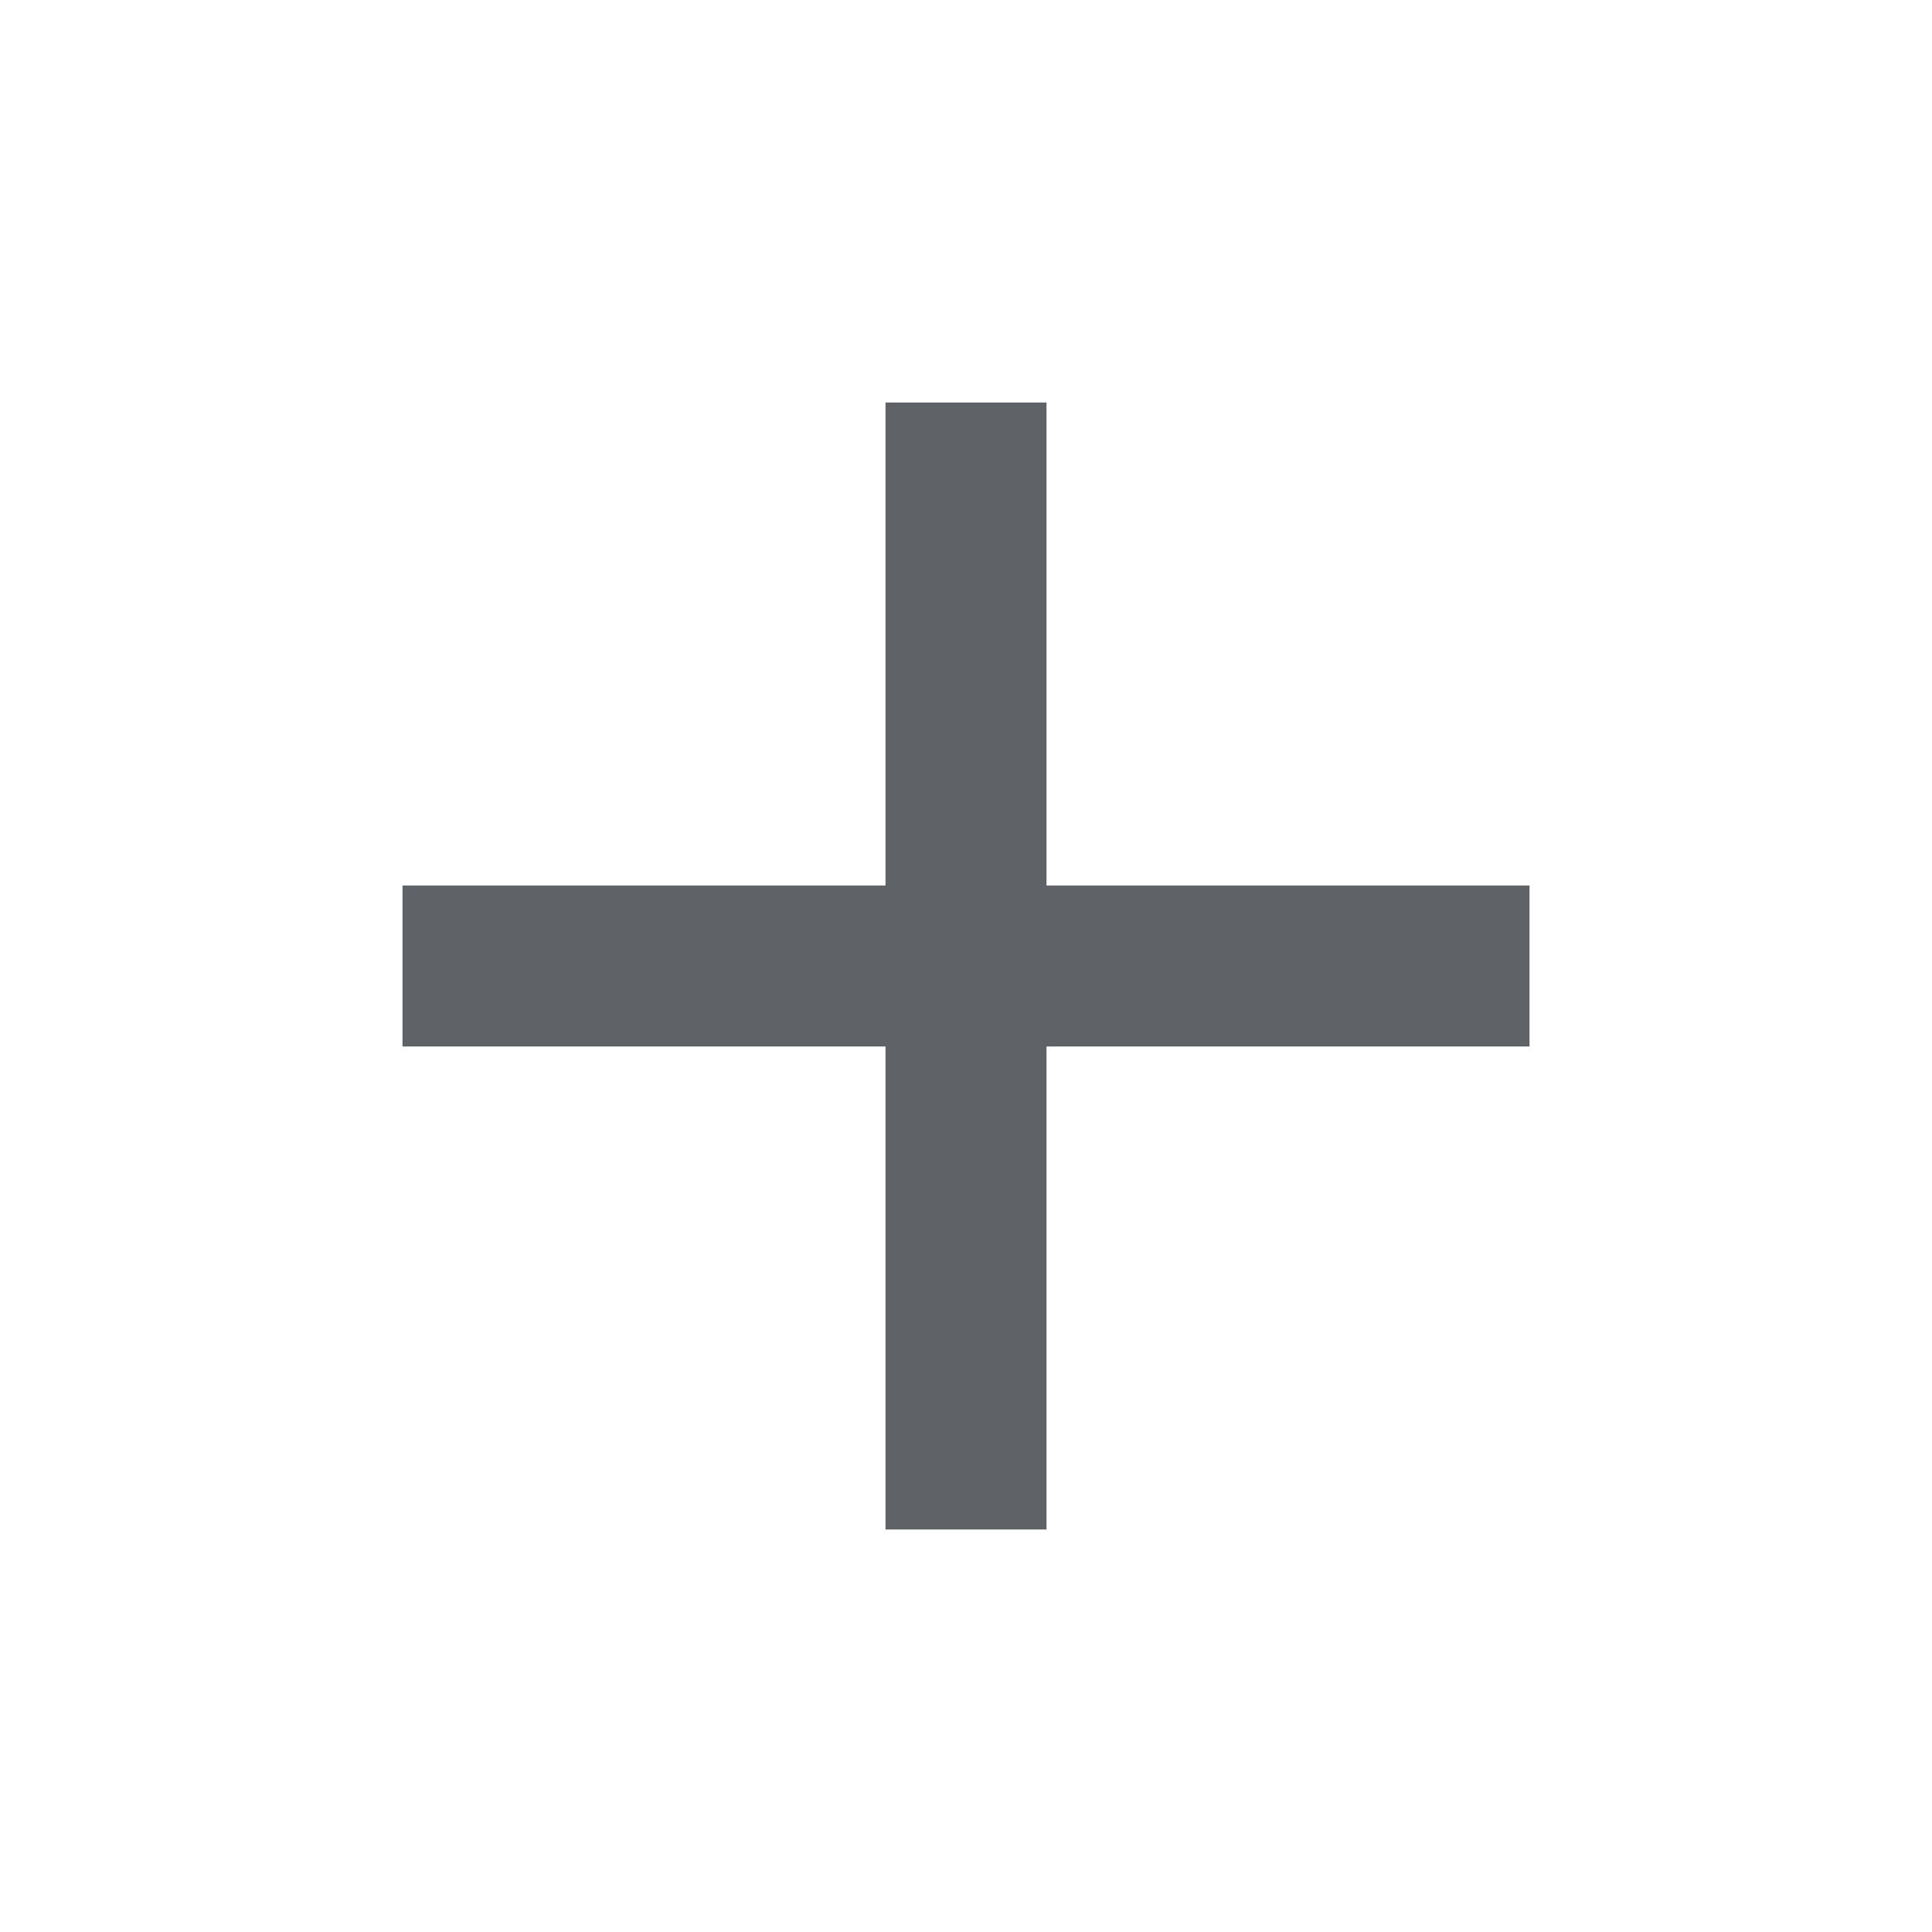
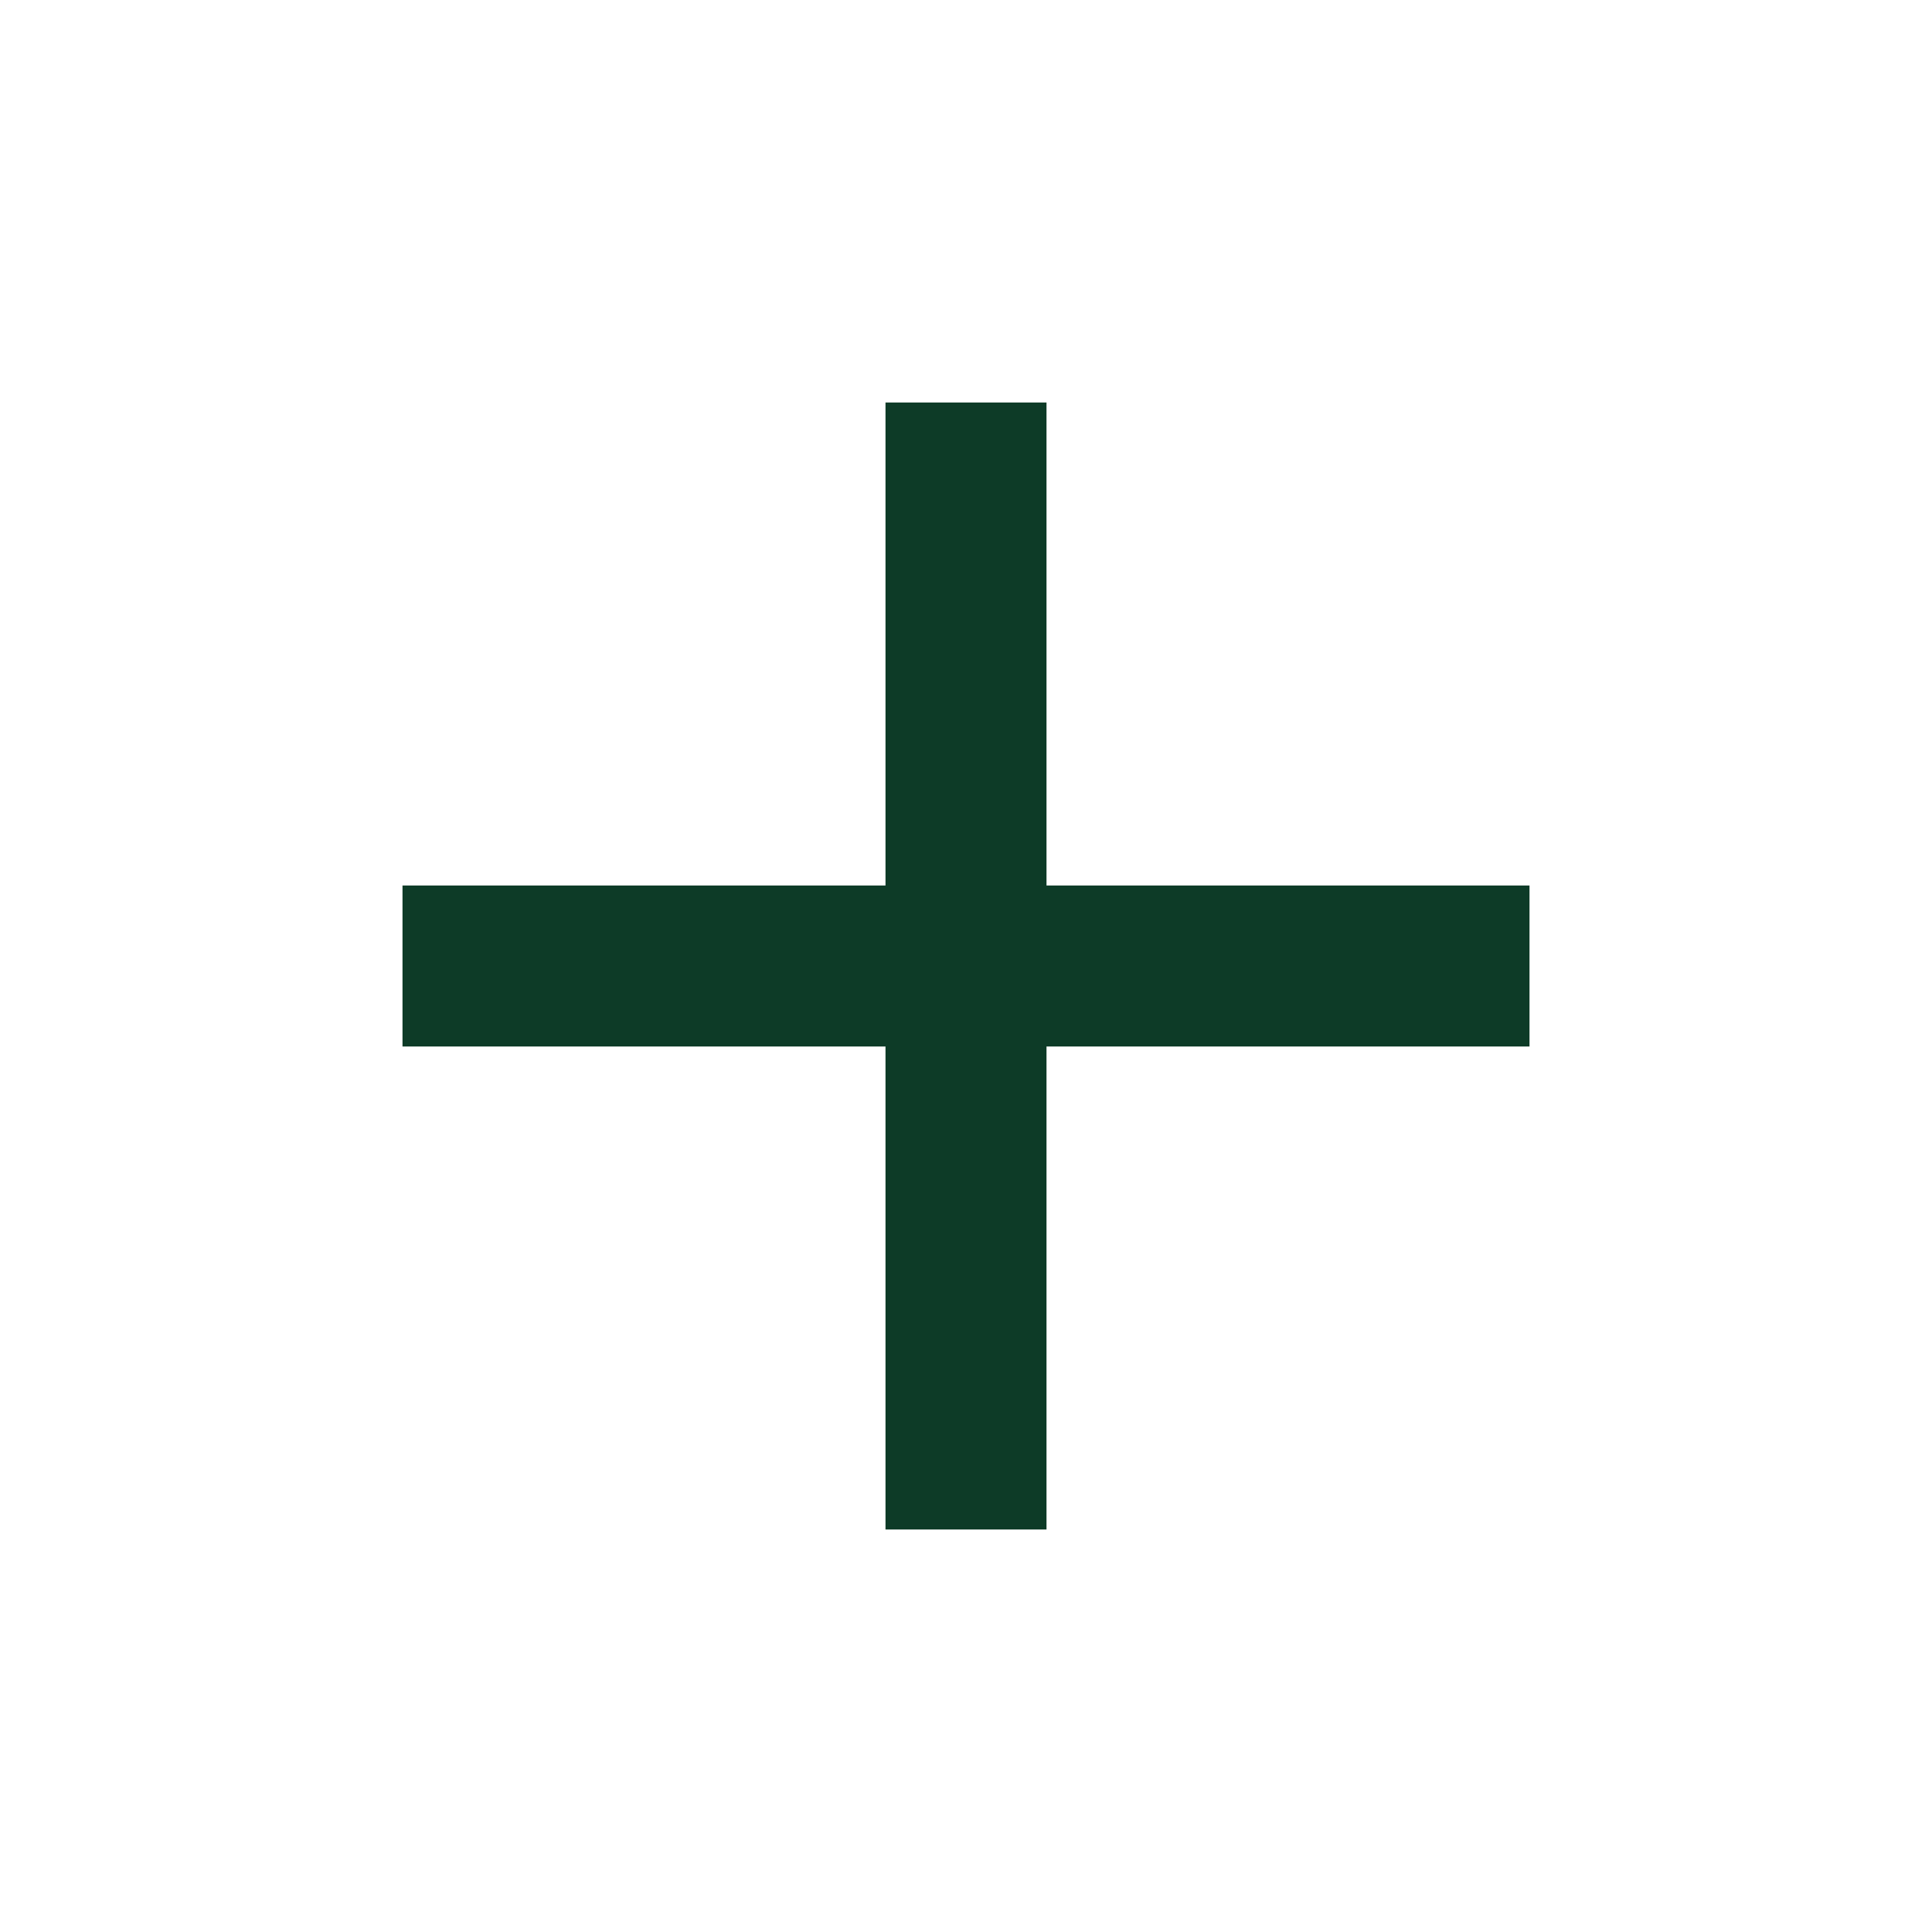
- <svg xmlns="http://www.w3.org/2000/svg" height="24px" viewBox="0 -960 960 960" width="24px" fill="#5f6368">
+ <svg xmlns="http://www.w3.org/2000/svg" height="24px" viewBox="0 -960 960 960" width="24px" fill="#0d3b27">
  <path d="M440-440H200v-80h240v-240h80v240h240v80H520v240h-80v-240Z" />
</svg>
